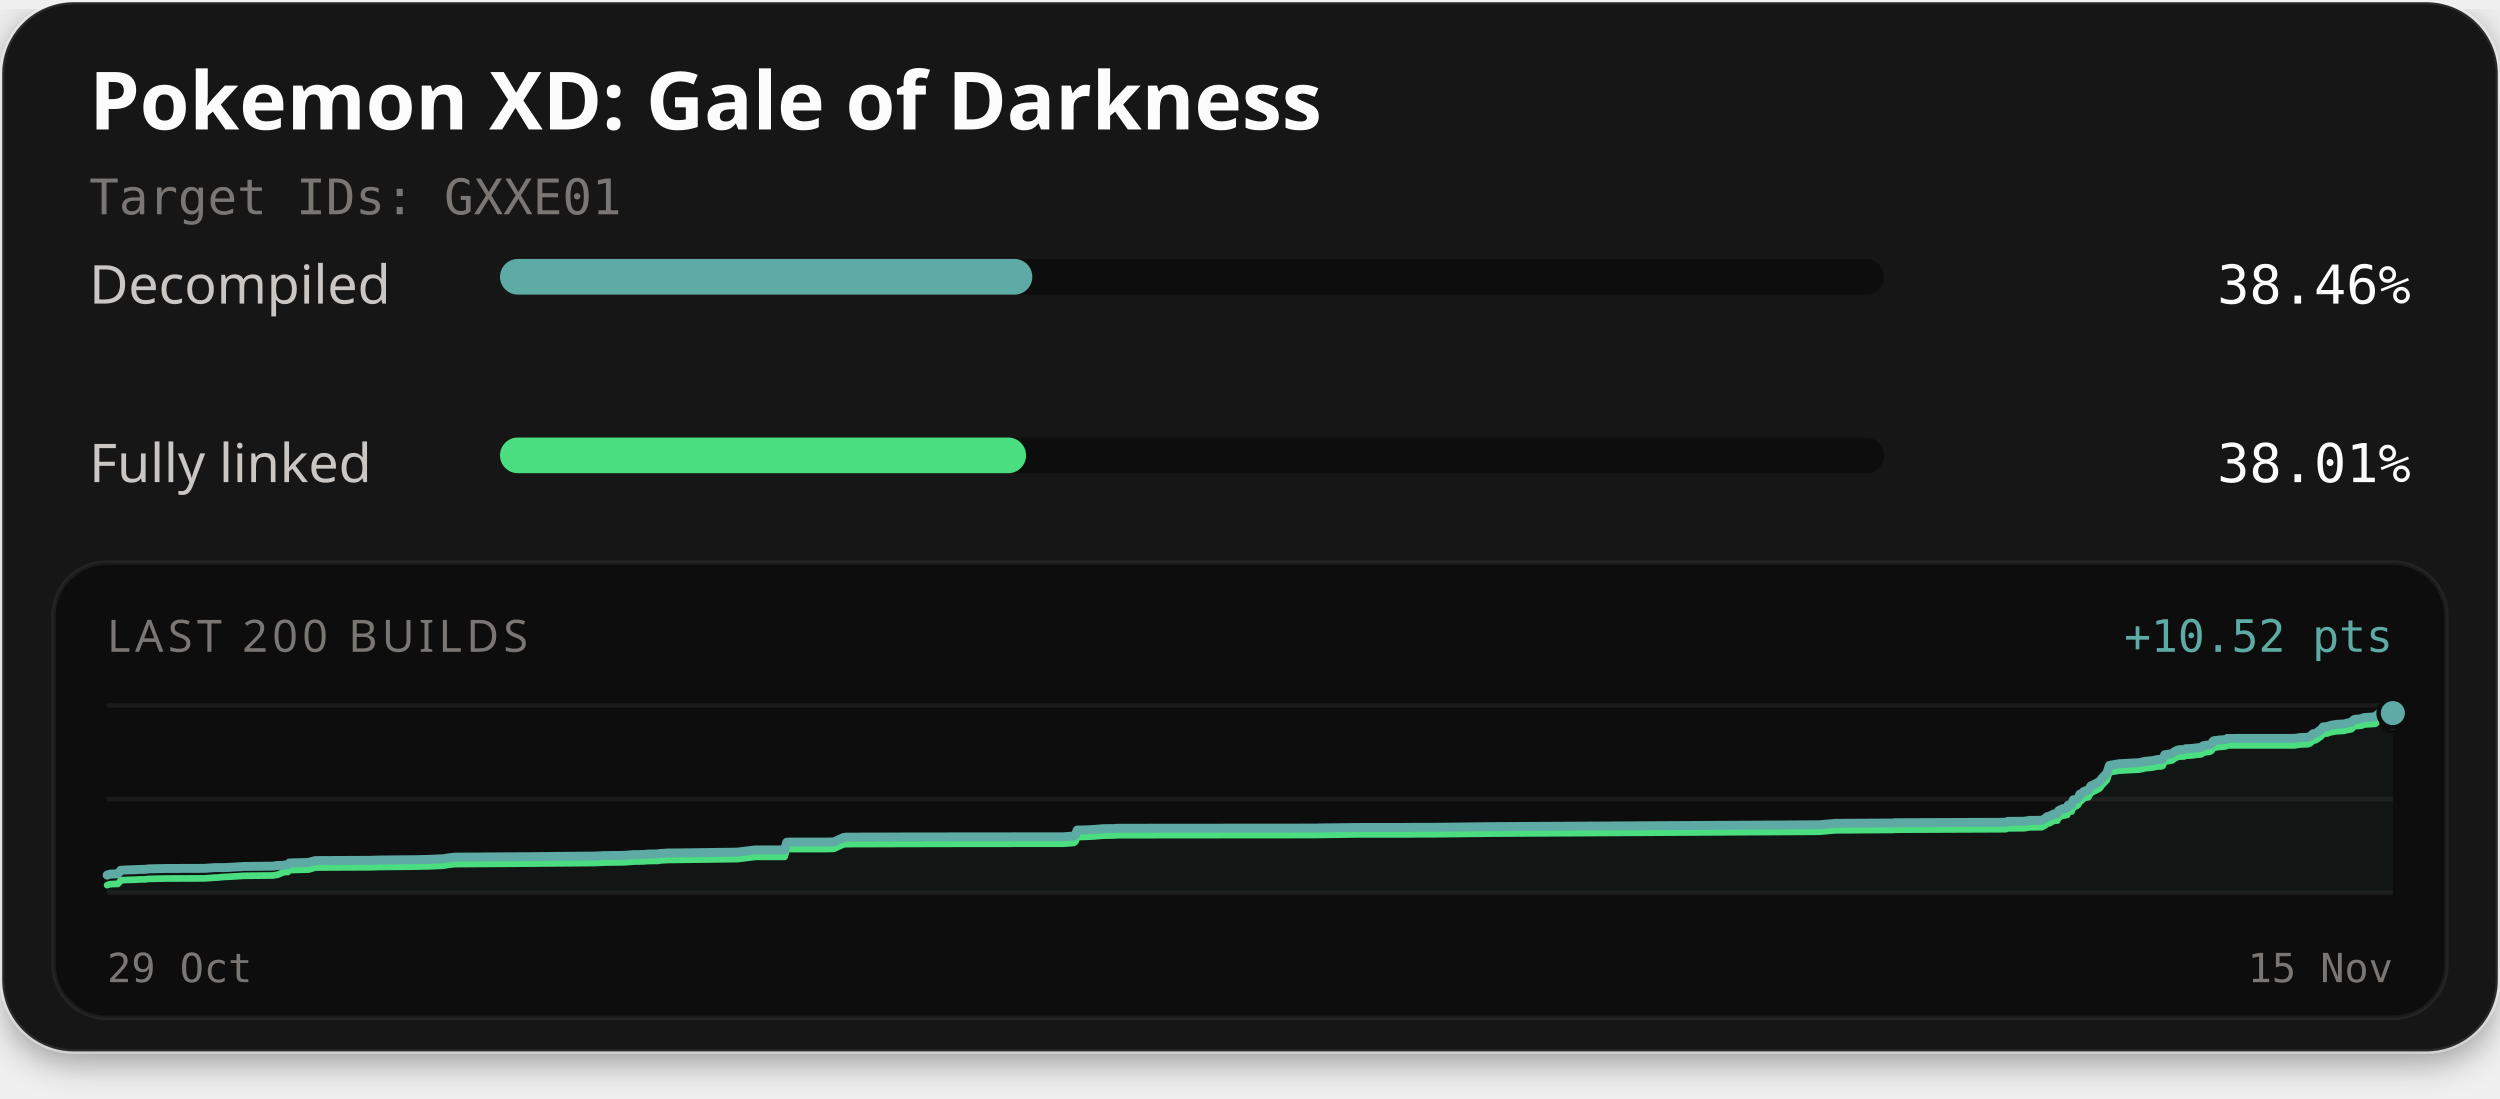
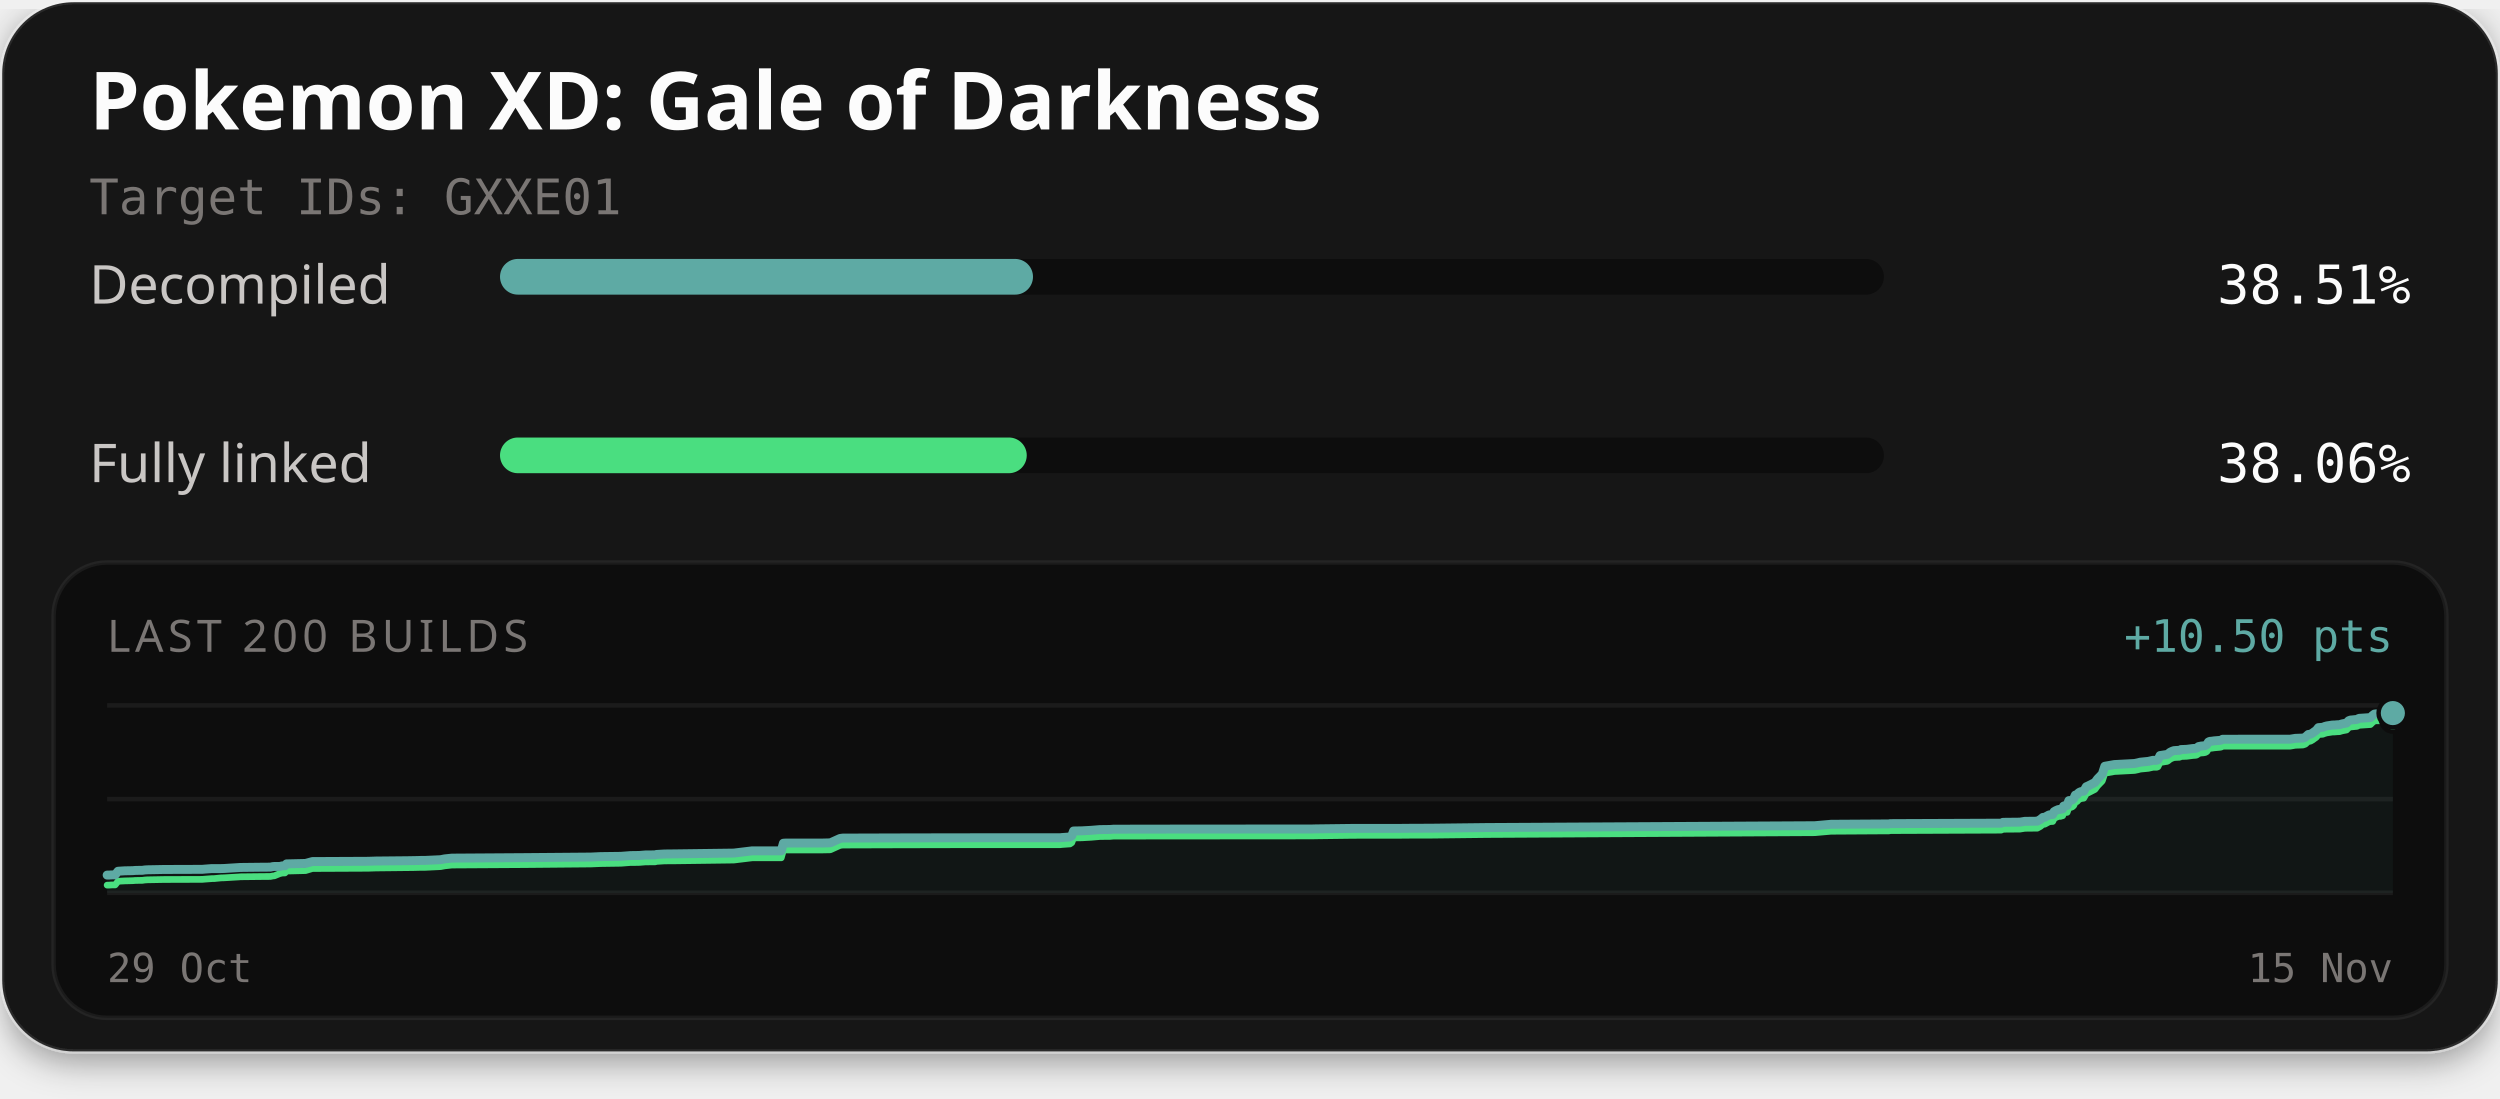
<svg xmlns="http://www.w3.org/2000/svg" width="560" height="246" viewBox="0 0 560 246" role="img" aria-labelledby="title description">
  <defs>
    <filter id="card-shadow" x="-10%" y="-10%" width="120%" height="130%">
      <feDropShadow dx="0" dy="2" stdDeviation="4" flood-color="#000000" flood-opacity="0.4" />
    </filter>
  </defs>
  <rect x="0.5" y="0.5" width="559" height="235" rx="16" fill="#141414" stroke="#ffffff" stroke-opacity="0.1" stroke-width="1" filter="url(#card-shadow)" />
  <text x="20" y="29" fill="#fcfcfc" font-family="'Red Hat Text', system-ui, sans-serif" font-size="18" font-weight="700">Pokemon XD: Gale of Darkness</text>
  <text x="20" y="48" fill="#7a7674" font-family="'Martian Mono', monospace" font-size="11">Target IDs: GXXE01</text>
  <text x="20" y="68" fill="#c9c6c4" font-family="'Red Hat Text', system-ui, sans-serif" font-size="12">Decompiled</text>
  <rect x="112" y="58" width="310" height="8" rx="4" fill="#0d0d0d" />
-   <rect x="112" y="58" width="119.24" height="8" rx="4" fill="#5eaaa4" />
-   <text x="540" y="68" text-anchor="end" fill="#fcfcfc" font-family="'Martian Mono', monospace" font-size="12">38.46%</text>
+   <rect x="112" y="58" width="119.39" height="8" rx="4" fill="#5eaaa4" />
+   <text x="540" y="68" text-anchor="end" fill="#fcfcfc" font-family="'Martian Mono', monospace" font-size="12">38.51%</text>
  <text x="20" y="108" fill="#c9c6c4" font-family="'Red Hat Text', system-ui, sans-serif" font-size="12">Fully linked</text>
  <rect x="112" y="98" width="310" height="8" rx="4" fill="#0d0d0d" />
-   <rect x="112" y="98" width="117.84" height="8" rx="4" fill="#4ade80" />
-   <text x="540" y="108" text-anchor="end" fill="#fcfcfc" font-family="'Martian Mono', monospace" font-size="12">38.01%</text>
+   <rect x="112" y="98" width="117.99" height="8" rx="4" fill="#4ade80" />
+   <text x="540" y="108" text-anchor="end" fill="#fcfcfc" font-family="'Martian Mono', monospace" font-size="12">38.06%</text>
  <rect x="12" y="126" width="536" height="102" rx="12" fill="#0d0d0d" stroke="#ffffff" stroke-opacity="0.06" stroke-width="1" />
  <text x="24" y="146" fill="#7a7674" font-family="'Red Hat Text', system-ui, sans-serif" font-size="10" letter-spacing="1">LAST 200 BUILDS</text>
-   <text x="536" y="146" text-anchor="end" fill="#5eaaa4" font-family="'Martian Mono', monospace" font-size="10">+10.52 pts</text>
+   <text x="536" y="146" text-anchor="end" fill="#5eaaa4" font-family="'Martian Mono', monospace" font-size="10">+10.50 pts</text>
  <line x1="24" y1="158" x2="536" y2="158" stroke="#ffffff" stroke-opacity="0.06" stroke-width="1" />
  <line x1="24" y1="179.0" x2="536" y2="179.0" stroke="#ffffff" stroke-opacity="0.06" stroke-width="1" />
  <line x1="24" y1="200" x2="536" y2="200" stroke="#ffffff" stroke-opacity="0.06" stroke-width="1" />
-   <path d="M24.00,196.03 L24.62,195.80 L25.01,195.80 L25.55,195.76 L26.41,195.75 L27.06,194.94 L27.80,194.89 L28.59,194.85 L29.78,194.82 L30.45,194.80 L30.88,194.76 L31.69,194.74 L32.51,194.73 L33.06,194.65 L33.69,194.61 L35.30,194.58 L36.82,194.55 L37.38,194.54 L45.95,194.51 L46.51,194.46 L48.11,194.34 L48.54,194.34 L50.18,194.34 L50.87,194.32 L54.20,194.12 L54.50,194.09 L58.88,194.04 L61.21,194.02 L61.75,193.91 L62.13,193.87 L63.31,193.87 L63.91,193.73 L64.48,193.71 L64.85,193.30 L69.11,193.19 L70.64,192.77 L83.12,192.71 L84.88,192.65 L91.94,192.58 L93.09,192.57 L94.19,192.54 L95.06,192.52 L95.93,192.51 L99.38,192.35 L100.30,192.18 L101.92,192.00 L117.97,191.90 L133.10,191.76 L135.21,191.66 L139.79,191.60 L141.97,191.43 L142.98,191.43 L143.96,191.41 L145.29,191.30 L147.51,191.28 L147.75,191.19 L149.62,191.07 L149.82,191.07 L151.73,191.06 L165.11,190.88 L169.24,190.38 L175.75,190.38 L176.23,188.67 L176.91,188.63 L185.11,188.63 L186.62,188.59 L186.81,188.57 L188.92,187.61 L189.54,187.52 L202.01,187.48 L215.87,187.46 L238.34,187.44 L238.67,187.40 L240.50,187.27 L240.89,187.00 L241.30,185.93 L243.02,185.90 L243.29,185.89 L245.25,185.78 L247.19,185.62 L249.46,185.60 L250.27,185.53 L261.05,185.52 L294.83,185.49 L295.55,185.46 L304.00,185.36 L314.17,185.35 L317.55,185.32 L321.22,185.32 L333.96,185.17 L407.47,184.75 L411.11,184.43 L423.54,184.36 L424.10,184.36 L424.36,184.29 L425.16,184.29 L449.30,184.19 L449.68,183.99 L453.45,183.96 L454.58,183.77 L457.36,183.75 L458.07,183.36 L458.62,182.90 L459.04,182.86 L459.99,182.34 L460.40,182.28 L460.83,182.25 L461.13,181.61 L461.51,181.38 L462.10,181.13 L462.57,181.11 L462.84,181.01 L463.06,180.97 L463.26,180.36 L463.50,180.27 L464.05,180.22 L464.43,179.14 L464.86,179.12 L465.22,178.98 L465.54,178.68 L465.89,177.89 L466.29,177.79 L466.59,177.44 L466.82,177.28 L467.17,177.13 L467.78,177.03 L468.35,176.04 L468.78,175.85 L470.29,175.08 L470.89,174.28 L471.93,173.20 L472.50,171.45 L474.65,171.08 L479.18,170.84 L479.90,170.69 L480.45,170.54 L482.24,170.37 L483.04,170.19 L483.31,170.13 L484.12,170.13 L484.41,170.02 L484.89,169.06 L486.52,168.80 L486.81,168.59 L487.14,168.32 L487.63,168.09 L488.01,167.96 L488.58,167.92 L489.28,167.89 L489.57,167.72 L489.84,167.71 L490.85,167.67 L492.24,167.49 L492.85,167.45 L493.15,167.38 L493.51,167.06 L494.13,166.93 L494.58,166.90 L495.04,166.82 L495.39,166.61 L495.73,166.03 L496.05,165.88 L496.42,165.87 L497.03,165.77 L498.27,165.67 L498.62,165.60 L498.92,165.41 L514.05,165.40 L515.22,165.21 L516.92,165.15 L517.44,164.97 L518.13,164.35 L518.60,164.30 L519.11,164.01 L519.55,163.68 L519.88,163.46 L520.40,162.82 L520.91,162.77 L521.37,162.74 L521.81,162.56 L522.30,162.43 L522.76,162.36 L523.53,162.24 L524.02,162.23 L524.57,162.18 L525.11,162.16 L525.71,161.98 L526.18,161.89 L526.71,161.79 L527.18,161.28 L527.60,161.11 L528.07,161.08 L528.52,161.03 L529.03,160.99 L529.50,160.74 L532.06,160.57 L532.53,160.10 L532.94,159.80 L533.29,159.74 L536.00,159.73 L536.00,200.00 L24.00,200.00 Z" fill="#5eaaa4" fill-opacity="0.06" />
-   <path d="M24.00,198.27 L24.62,198.05 L25.01,198.04 L25.55,198.01 L26.41,198.00 L27.06,197.19 L27.80,197.14 L28.59,197.10 L29.78,197.07 L30.45,197.05 L30.88,197.01 L31.69,196.99 L32.51,196.98 L33.06,196.90 L33.69,196.86 L35.30,196.83 L36.82,196.80 L37.38,196.79 L45.95,196.76 L46.51,196.71 L48.11,196.59 L48.54,196.59 L50.18,196.43 L50.87,196.41 L54.20,196.21 L54.50,196.18 L58.88,196.13 L61.21,196.11 L61.75,196.00 L62.13,195.96 L63.31,195.47 L63.91,195.33 L64.48,195.32 L64.85,194.90 L69.11,194.79 L70.64,194.33 L83.12,194.27 L84.88,194.21 L91.94,194.14 L93.09,194.12 L94.19,194.10 L95.06,194.07 L95.93,194.07 L99.38,193.91 L100.30,193.73 L101.92,193.56 L117.97,193.45 L133.10,193.32 L135.21,193.22 L139.79,193.16 L141.97,192.99 L142.98,192.98 L143.96,192.96 L145.29,192.86 L147.51,192.84 L147.75,192.74 L149.62,192.63 L149.82,192.63 L151.73,192.61 L165.11,192.44 L169.24,191.94 L175.75,191.93 L176.23,190.23 L176.91,190.19 L185.11,190.18 L186.62,190.15 L186.81,190.12 L188.92,189.16 L189.54,189.08 L202.01,189.04 L215.87,189.01 L238.34,188.99 L238.67,188.96 L240.50,188.83 L240.89,188.55 L241.30,187.49 L243.02,187.46 L243.29,187.45 L245.25,187.34 L247.19,187.18 L249.46,187.15 L250.27,187.09 L261.05,187.07 L294.83,187.04 L295.55,187.02 L304.00,186.91 L314.17,186.91 L317.55,186.88 L321.22,186.87 L333.96,186.73 L407.47,186.31 L411.11,185.99 L423.54,185.91 L424.10,185.91 L424.36,185.85 L425.16,185.85 L449.30,185.74 L449.68,185.55 L453.45,185.52 L454.58,185.33 L457.36,185.30 L458.07,184.91 L458.62,184.45 L459.04,184.42 L459.99,183.90 L460.40,183.83 L460.83,183.81 L461.13,183.17 L461.51,182.93 L462.10,182.68 L462.57,182.66 L462.84,182.57 L463.06,182.53 L463.26,181.92 L463.50,181.83 L464.05,181.77 L464.43,180.70 L464.86,180.67 L465.22,180.53 L465.54,180.24 L465.89,179.45 L466.29,179.34 L466.59,179.00 L466.82,178.84 L467.17,178.68 L467.78,178.59 L468.35,177.59 L468.78,177.41 L470.29,176.64 L470.89,175.84 L471.93,174.75 L472.50,173.01 L474.65,172.63 L479.18,172.39 L479.90,172.24 L480.45,172.10 L482.24,171.92 L483.04,171.74 L483.31,171.68 L484.12,171.68 L484.41,171.57 L484.89,170.61 L486.52,170.36 L486.81,170.15 L487.14,169.88 L487.63,169.64 L488.01,169.51 L488.58,169.47 L489.28,169.45 L489.57,169.28 L489.84,169.27 L490.85,169.23 L492.24,169.05 L492.85,169.01 L493.15,168.94 L493.51,168.62 L494.13,168.48 L494.58,168.46 L495.04,168.37 L495.39,168.17 L495.73,167.58 L496.05,167.44 L496.42,167.42 L497.03,167.33 L498.27,167.22 L498.62,167.16 L498.92,166.97 L514.05,166.96 L515.22,166.76 L516.92,166.71 L517.44,166.52 L518.13,165.90 L518.60,165.85 L519.11,165.56 L519.55,165.23 L519.88,165.02 L520.40,164.38 L520.91,164.33 L521.37,164.29 L521.81,164.12 L522.30,163.99 L522.76,163.92 L523.53,163.79 L524.02,163.78 L524.57,163.73 L525.11,163.71 L525.71,163.53 L526.18,163.45 L526.71,163.35 L527.18,162.83 L527.60,162.67 L528.07,162.63 L528.52,162.58 L529.03,162.54 L529.50,162.30 L532.06,162.13 L532.53,161.66 L532.94,161.35 L533.29,161.29 L536.00,161.28" fill="none" stroke="#4ade80" stroke-width="1.5" stroke-linejoin="round" stroke-linecap="round" />
-   <path d="M24.00,196.03 L24.62,195.80 L25.01,195.80 L25.55,195.76 L26.41,195.75 L27.06,194.94 L27.80,194.89 L28.59,194.85 L29.78,194.82 L30.45,194.80 L30.88,194.76 L31.69,194.74 L32.51,194.73 L33.06,194.65 L33.69,194.61 L35.30,194.58 L36.82,194.55 L37.38,194.54 L45.95,194.51 L46.51,194.46 L48.11,194.34 L48.54,194.34 L50.18,194.34 L50.87,194.32 L54.20,194.12 L54.50,194.09 L58.88,194.04 L61.21,194.02 L61.75,193.91 L62.13,193.87 L63.31,193.87 L63.91,193.73 L64.48,193.71 L64.85,193.30 L69.11,193.19 L70.64,192.77 L83.12,192.71 L84.88,192.65 L91.94,192.58 L93.09,192.57 L94.19,192.54 L95.06,192.52 L95.93,192.51 L99.38,192.35 L100.30,192.18 L101.92,192.00 L117.97,191.90 L133.10,191.76 L135.21,191.66 L139.79,191.60 L141.97,191.43 L142.98,191.43 L143.96,191.41 L145.29,191.30 L147.51,191.28 L147.75,191.19 L149.62,191.07 L149.82,191.07 L151.73,191.06 L165.11,190.88 L169.24,190.38 L175.75,190.38 L176.23,188.67 L176.91,188.63 L185.11,188.63 L186.62,188.59 L186.81,188.57 L188.92,187.61 L189.54,187.52 L202.01,187.48 L215.87,187.46 L238.34,187.44 L238.67,187.40 L240.50,187.27 L240.89,187.00 L241.30,185.93 L243.02,185.90 L243.29,185.89 L245.25,185.78 L247.19,185.62 L249.46,185.60 L250.27,185.53 L261.05,185.52 L294.83,185.49 L295.55,185.46 L304.00,185.36 L314.17,185.35 L317.55,185.32 L321.22,185.32 L333.96,185.17 L407.47,184.75 L411.11,184.43 L423.54,184.36 L424.10,184.36 L424.36,184.29 L425.16,184.29 L449.30,184.19 L449.68,183.99 L453.45,183.96 L454.58,183.77 L457.36,183.75 L458.07,183.36 L458.62,182.90 L459.04,182.86 L459.99,182.34 L460.40,182.28 L460.83,182.25 L461.13,181.61 L461.51,181.38 L462.10,181.13 L462.57,181.11 L462.84,181.01 L463.06,180.97 L463.26,180.36 L463.50,180.27 L464.05,180.22 L464.43,179.14 L464.86,179.12 L465.22,178.98 L465.54,178.68 L465.89,177.89 L466.29,177.79 L466.59,177.44 L466.82,177.28 L467.17,177.13 L467.78,177.03 L468.35,176.04 L468.78,175.85 L470.29,175.08 L470.89,174.28 L471.93,173.20 L472.50,171.45 L474.65,171.08 L479.18,170.84 L479.90,170.69 L480.45,170.54 L482.24,170.37 L483.04,170.19 L483.31,170.13 L484.12,170.13 L484.41,170.02 L484.89,169.06 L486.52,168.80 L486.81,168.59 L487.14,168.32 L487.63,168.09 L488.01,167.96 L488.58,167.92 L489.28,167.89 L489.57,167.72 L489.84,167.71 L490.85,167.67 L492.24,167.49 L492.85,167.45 L493.15,167.38 L493.51,167.06 L494.13,166.93 L494.58,166.90 L495.04,166.82 L495.39,166.61 L495.73,166.03 L496.05,165.88 L496.42,165.87 L497.03,165.77 L498.27,165.67 L498.62,165.60 L498.92,165.41 L514.05,165.40 L515.22,165.21 L516.92,165.15 L517.44,164.97 L518.13,164.35 L518.60,164.30 L519.11,164.01 L519.55,163.68 L519.88,163.46 L520.40,162.82 L520.91,162.77 L521.37,162.74 L521.81,162.56 L522.30,162.43 L522.76,162.36 L523.53,162.24 L524.02,162.23 L524.57,162.18 L525.11,162.16 L525.71,161.98 L526.18,161.89 L526.71,161.79 L527.18,161.28 L527.60,161.11 L528.07,161.08 L528.52,161.03 L529.03,160.99 L529.50,160.74 L532.06,160.57 L532.53,160.10 L532.94,159.80 L533.29,159.74 L536.00,159.73" fill="none" stroke="#5eaaa4" stroke-width="2" stroke-linejoin="round" stroke-linecap="round" />
-   <circle cx="536.00" cy="161.28" r="2.6" fill="#4ade80" stroke="#0d0d0d" stroke-width="1" />
+   <path d="M24.00,196.02 L24.39,196.02 L24.93,195.98 L25.79,195.97 L26.44,195.16 L27.18,195.11 L27.97,195.06 L29.16,195.04 L29.83,195.02 L30.26,194.98 L31.07,194.96 L31.89,194.95 L32.43,194.87 L33.06,194.83 L34.67,194.80 L36.19,194.77 L36.75,194.76 L45.31,194.73 L45.87,194.68 L47.47,194.56 L47.91,194.56 L49.53,194.56 L50.23,194.54 L53.55,194.33 L53.86,194.31 L58.24,194.26 L60.56,194.24 L61.10,194.12 L61.47,194.09 L62.66,194.09 L63.26,193.95 L63.82,193.93 L64.19,193.51 L68.45,193.41 L69.98,192.99 L82.45,192.93 L84.20,192.87 L91.26,192.80 L92.41,192.78 L93.51,192.76 L94.38,192.73 L95.25,192.73 L98.70,192.57 L99.61,192.39 L101.23,192.22 L117.27,192.11 L132.38,191.98 L134.49,191.88 L139.07,191.82 L141.24,191.65 L142.25,191.64 L143.24,191.62 L144.57,191.51 L146.78,191.49 L147.02,191.40 L148.89,191.29 L149.09,191.29 L151.00,191.27 L164.37,191.09 L168.49,190.59 L175.00,190.59 L175.48,188.88 L176.15,188.84 L184.34,188.84 L185.86,188.80 L186.04,188.78 L188.16,187.82 L188.78,187.73 L201.23,187.69 L215.08,187.66 L237.53,187.65 L237.86,187.61 L239.68,187.48 L240.08,187.21 L240.48,186.14 L242.20,186.11 L242.47,186.10 L244.43,185.99 L246.37,185.83 L248.64,185.80 L249.45,185.74 L260.22,185.72 L293.97,185.69 L294.69,185.67 L303.13,185.56 L313.29,185.56 L316.67,185.53 L320.33,185.52 L333.06,185.37 L406.51,184.96 L410.14,184.64 L422.56,184.56 L423.12,184.56 L423.38,184.50 L424.18,184.49 L448.29,184.39 L448.67,184.20 L452.45,184.16 L453.57,183.98 L456.35,183.95 L457.06,183.56 L457.61,183.10 L458.03,183.07 L458.97,182.55 L459.39,182.48 L459.81,182.45 L460.12,181.81 L460.50,181.58 L461.09,181.33 L461.55,181.31 L461.83,181.21 L462.04,181.17 L462.25,180.56 L462.48,180.47 L463.04,180.42 L463.42,179.34 L463.84,179.31 L464.21,179.17 L464.52,178.88 L464.87,178.09 L465.27,177.98 L465.57,177.64 L465.80,177.47 L466.15,177.32 L466.76,177.23 L467.33,176.23 L467.76,176.04 L469.27,175.27 L469.86,174.47 L470.91,173.39 L471.48,171.64 L473.62,171.26 L478.15,171.02 L478.87,170.87 L479.42,170.73 L481.21,170.55 L482.01,170.37 L482.27,170.31 L483.09,170.31 L483.37,170.20 L483.85,169.24 L485.48,168.99 L485.77,168.78 L486.10,168.51 L486.59,168.27 L486.97,168.14 L487.54,168.10 L488.24,168.07 L488.53,167.90 L488.80,167.89 L489.81,167.85 L491.20,167.67 L491.80,167.63 L492.10,167.56 L492.47,167.24 L493.09,167.11 L493.54,167.08 L494.00,167.00 L494.34,166.79 L494.69,166.21 L495.01,166.06 L495.38,166.04 L495.99,165.95 L497.22,165.85 L497.57,165.78 L497.87,165.59 L512.99,165.58 L514.16,165.39 L515.85,165.33 L516.38,165.14 L517.06,164.52 L517.53,164.47 L518.04,164.18 L518.48,163.85 L518.81,163.64 L519.33,162.99 L519.84,162.95 L520.30,162.91 L520.75,162.73 L521.23,162.60 L521.69,162.53 L522.46,162.41 L522.95,162.40 L523.50,162.35 L524.04,162.33 L524.64,162.15 L525.11,162.06 L525.63,161.96 L526.10,161.45 L526.52,161.29 L526.99,161.25 L527.45,161.20 L527.95,161.16 L528.42,160.91 L530.98,160.74 L531.45,160.27 L531.86,159.96 L532.21,159.91 L534.92,159.90 L536.00,159.73 L536.00,200.00 L24.00,200.00 Z" fill="#5eaaa4" fill-opacity="0.06" />
+   <path d="M24.00,198.27 L24.39,198.27 L24.93,198.23 L25.79,198.22 L26.44,197.41 L27.18,197.36 L27.97,197.32 L29.16,197.29 L29.83,197.27 L30.26,197.23 L31.07,197.21 L31.89,197.20 L32.43,197.12 L33.06,197.08 L34.67,197.05 L36.19,197.02 L36.75,197.01 L45.31,196.98 L45.87,196.93 L47.47,196.81 L47.91,196.81 L49.53,196.65 L50.23,196.63 L53.55,196.43 L53.86,196.40 L58.24,196.35 L60.56,196.33 L61.10,196.22 L61.47,196.18 L62.66,195.69 L63.26,195.55 L63.82,195.54 L64.19,195.12 L68.45,195.01 L69.98,194.55 L82.45,194.49 L84.20,194.43 L91.26,194.35 L92.41,194.34 L93.51,194.31 L94.38,194.29 L95.25,194.29 L98.70,194.12 L99.61,193.95 L101.23,193.77 L117.27,193.67 L132.38,193.53 L134.49,193.44 L139.07,193.37 L141.24,193.20 L142.25,193.20 L143.24,193.18 L144.57,193.07 L146.78,193.05 L147.02,192.96 L148.89,192.84 L149.09,192.84 L151.00,192.83 L164.37,192.65 L168.49,192.15 L175.00,192.15 L175.48,190.44 L176.15,190.40 L184.34,190.39 L185.86,190.36 L186.04,190.33 L188.16,189.37 L188.78,189.29 L201.23,189.25 L215.08,189.22 L237.53,189.21 L237.86,189.17 L239.68,189.04 L240.08,188.76 L240.48,187.70 L242.20,187.67 L242.47,187.66 L244.43,187.55 L246.37,187.38 L248.64,187.36 L249.45,187.29 L260.22,187.28 L293.97,187.25 L294.69,187.23 L303.13,187.12 L313.29,187.11 L316.67,187.08 L320.33,187.08 L333.06,186.93 L406.51,186.52 L410.14,186.20 L422.56,186.12 L423.12,186.12 L423.38,186.06 L424.18,186.05 L448.29,185.95 L448.67,185.75 L452.45,185.72 L453.57,185.54 L456.35,185.51 L457.06,185.12 L457.61,184.66 L458.03,184.62 L458.97,184.10 L459.39,184.03 L459.81,184.01 L460.12,183.37 L460.50,183.14 L461.09,182.88 L461.55,182.87 L461.83,182.77 L462.04,182.73 L462.25,182.12 L462.48,182.03 L463.04,181.97 L463.42,180.90 L463.84,180.87 L464.21,180.73 L464.52,180.44 L464.87,179.64 L465.27,179.54 L465.57,179.20 L465.80,179.03 L466.15,178.88 L466.76,178.79 L467.33,177.79 L467.76,177.60 L469.27,176.83 L469.86,176.03 L470.91,174.94 L471.48,173.20 L473.62,172.82 L478.15,172.58 L478.87,172.43 L479.42,172.28 L481.21,172.11 L482.01,171.93 L482.27,171.87 L483.09,171.87 L483.37,171.76 L483.85,170.80 L485.48,170.54 L485.77,170.33 L486.10,170.06 L486.59,169.83 L486.97,169.70 L487.54,169.66 L488.24,169.63 L488.53,169.46 L488.80,169.45 L489.81,169.41 L491.20,169.23 L491.80,169.19 L492.10,169.12 L492.47,168.80 L493.09,168.66 L493.54,168.64 L494.00,168.55 L494.34,168.35 L494.69,167.77 L495.01,167.62 L495.38,167.60 L495.99,167.51 L497.22,167.40 L497.57,167.34 L497.87,167.15 L512.99,167.14 L514.16,166.94 L515.85,166.88 L516.38,166.70 L517.06,166.08 L517.53,166.03 L518.04,165.74 L518.48,165.41 L518.81,165.19 L519.33,164.55 L519.84,164.50 L520.30,164.47 L520.75,164.29 L521.23,164.16 L521.69,164.09 L522.46,163.97 L522.95,163.96 L523.50,163.91 L524.04,163.89 L524.64,163.71 L525.11,163.62 L525.63,163.52 L526.10,163.01 L526.52,162.84 L526.99,162.80 L527.45,162.75 L527.95,162.71 L528.42,162.47 L530.98,162.30 L531.45,161.83 L531.86,161.52 L532.21,161.46 L534.92,161.45 L536.00,161.29" fill="none" stroke="#4ade80" stroke-width="1.5" stroke-linejoin="round" stroke-linecap="round" />
+   <path d="M24.00,196.02 L24.39,196.02 L24.93,195.98 L25.79,195.97 L26.44,195.16 L27.18,195.11 L27.97,195.06 L29.16,195.04 L29.83,195.02 L30.26,194.98 L31.07,194.96 L31.89,194.95 L32.43,194.87 L33.06,194.83 L34.67,194.80 L36.19,194.77 L36.75,194.76 L45.31,194.73 L45.87,194.68 L47.47,194.56 L47.91,194.56 L49.53,194.56 L50.23,194.54 L53.55,194.33 L53.86,194.31 L58.24,194.26 L60.56,194.24 L61.10,194.12 L61.47,194.09 L62.66,194.09 L63.26,193.95 L63.82,193.93 L64.19,193.51 L68.45,193.41 L69.98,192.99 L82.45,192.93 L84.20,192.87 L91.26,192.80 L92.41,192.78 L93.51,192.76 L94.38,192.73 L95.25,192.73 L98.70,192.57 L99.61,192.39 L101.23,192.22 L117.27,192.11 L132.38,191.98 L134.49,191.88 L139.07,191.82 L141.24,191.65 L142.25,191.64 L143.24,191.62 L144.57,191.51 L146.78,191.49 L147.02,191.40 L148.89,191.29 L149.09,191.29 L151.00,191.27 L164.37,191.09 L168.49,190.59 L175.00,190.59 L175.48,188.88 L176.15,188.84 L184.34,188.84 L185.86,188.80 L186.04,188.78 L188.16,187.82 L188.78,187.73 L201.23,187.69 L215.08,187.66 L237.53,187.65 L237.86,187.61 L239.68,187.48 L240.08,187.21 L240.48,186.14 L242.20,186.11 L242.47,186.10 L244.43,185.99 L246.37,185.83 L248.64,185.80 L249.45,185.74 L260.22,185.72 L293.97,185.69 L294.69,185.67 L303.13,185.56 L313.29,185.56 L316.67,185.53 L320.33,185.52 L333.06,185.37 L406.51,184.96 L410.14,184.64 L422.56,184.56 L423.12,184.56 L423.38,184.50 L424.18,184.49 L448.29,184.39 L448.67,184.20 L452.45,184.16 L453.57,183.98 L456.35,183.95 L457.06,183.56 L457.61,183.10 L458.03,183.07 L458.97,182.55 L459.39,182.48 L459.81,182.45 L460.12,181.81 L460.50,181.58 L461.09,181.33 L461.55,181.31 L461.83,181.21 L462.04,181.17 L462.25,180.56 L462.48,180.47 L463.04,180.42 L463.42,179.34 L463.84,179.31 L464.21,179.17 L464.52,178.88 L464.87,178.09 L465.27,177.98 L465.57,177.64 L465.80,177.47 L466.15,177.32 L466.76,177.23 L467.33,176.23 L467.76,176.04 L469.27,175.27 L469.86,174.47 L470.91,173.39 L471.48,171.64 L473.62,171.26 L478.15,171.02 L478.87,170.87 L479.42,170.73 L481.21,170.55 L482.01,170.37 L482.27,170.31 L483.09,170.31 L483.37,170.20 L483.85,169.24 L485.48,168.99 L485.77,168.78 L486.10,168.51 L486.59,168.27 L486.97,168.14 L487.54,168.10 L488.24,168.07 L488.53,167.90 L488.80,167.89 L489.81,167.85 L491.20,167.67 L491.80,167.63 L492.10,167.56 L492.47,167.24 L493.09,167.11 L493.54,167.08 L494.00,167.00 L494.34,166.79 L494.69,166.21 L495.01,166.06 L495.38,166.04 L495.99,165.95 L497.22,165.85 L497.57,165.78 L497.87,165.59 L512.99,165.58 L514.16,165.39 L515.85,165.33 L516.38,165.14 L517.06,164.52 L517.53,164.47 L518.04,164.18 L518.48,163.85 L518.81,163.64 L519.33,162.99 L519.84,162.95 L520.30,162.91 L520.75,162.73 L521.23,162.60 L521.69,162.53 L522.46,162.41 L522.95,162.40 L523.50,162.35 L524.04,162.33 L524.64,162.15 L525.11,162.06 L525.63,161.96 L526.10,161.45 L526.52,161.29 L526.99,161.25 L527.45,161.20 L527.95,161.16 L528.42,160.91 L530.98,160.74 L531.45,160.27 L531.86,159.96 L532.21,159.91 L534.92,159.90 L536.00,159.73" fill="none" stroke="#5eaaa4" stroke-width="2" stroke-linejoin="round" stroke-linecap="round" />
+   <circle cx="536.00" cy="161.29" r="2.6" fill="#4ade80" stroke="#0d0d0d" stroke-width="1" />
  <circle cx="536.00" cy="159.73" r="3.2" fill="#5eaaa4" stroke="#0d0d0d" stroke-width="1" />
  <text x="24" y="220" fill="#7a7674" font-family="'Martian Mono', monospace" font-size="9">29 Oct</text>
  <text x="536" y="220" text-anchor="end" fill="#7a7674" font-family="'Martian Mono', monospace" font-size="9">15 Nov</text>
</svg>
